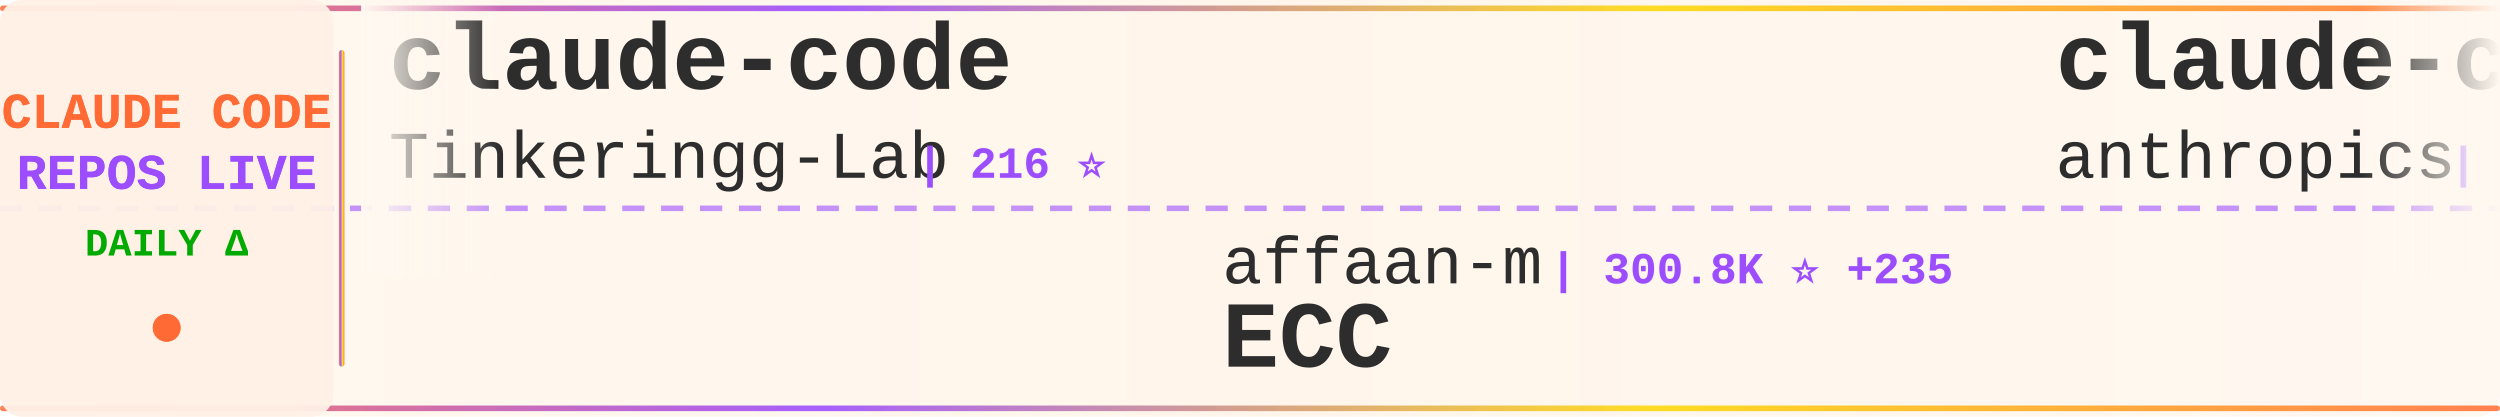
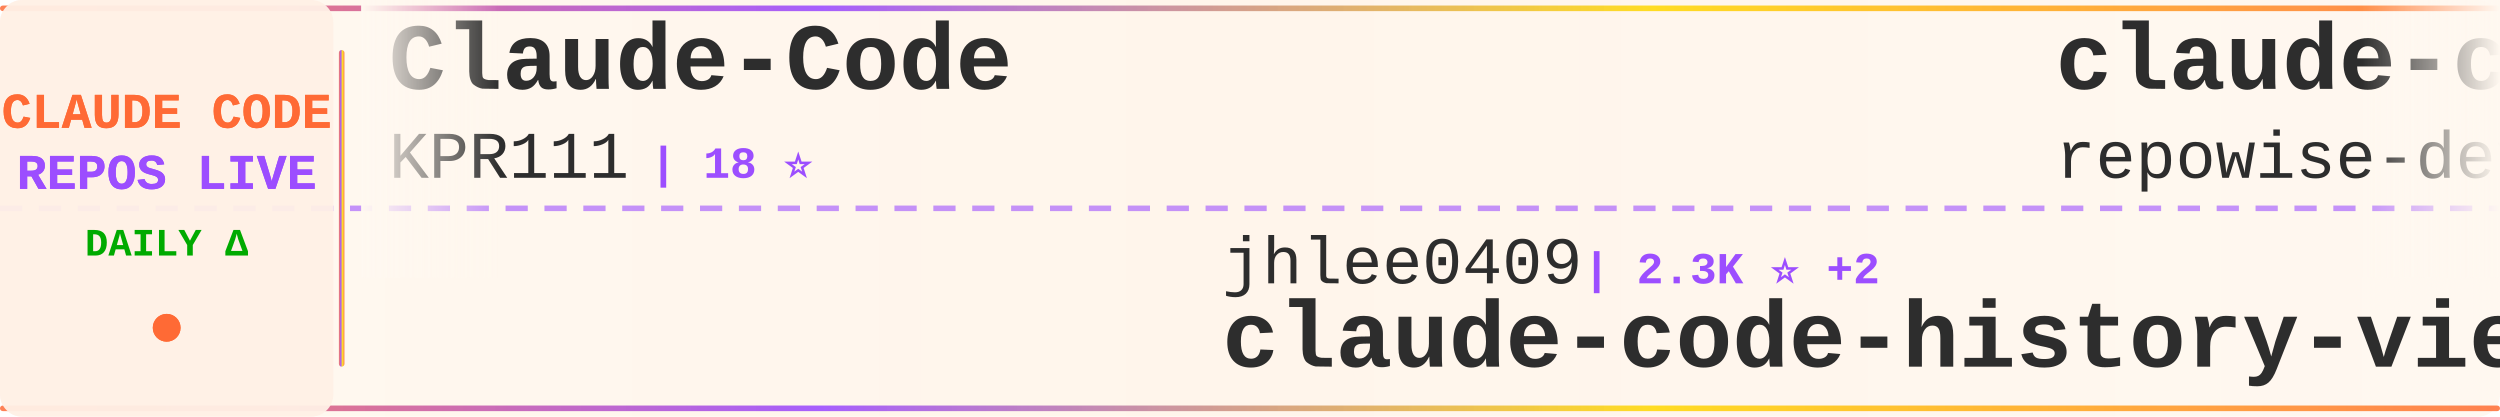
<svg xmlns="http://www.w3.org/2000/svg" width="900" height="150">
  <defs>
    <linearGradient id="tickerBg" x1="0%" y1="0%" x2="100%" y2="0%">
      <stop offset="0%" style="stop-color:#fff8f0;stop-opacity:0.98" />
      <stop offset="50%" style="stop-color:#fff5eb;stop-opacity:1" />
      <stop offset="100%" style="stop-color:#fff8f0;stop-opacity:0.98" />
    </linearGradient>
    <linearGradient id="borderGrad" x1="0%" y1="0%" x2="100%" y2="0%">
      <stop offset="0%" style="stop-color:#FF6B35;stop-opacity:0.85">
        <animate attributeName="stop-opacity" values="0.85;1;0.85" dur="2s" repeatCount="indefinite" />
      </stop>
      <stop offset="33%" style="stop-color:#9C4EFF;stop-opacity:0.9">
        <animate attributeName="stop-opacity" values="0.9;1;0.9" dur="2.2s" repeatCount="indefinite" />
      </stop>
      <stop offset="66%" style="stop-color:#FFD700;stop-opacity:0.85">
        <animate attributeName="stop-opacity" values="0.85;1;0.85" dur="1.8s" repeatCount="indefinite" />
      </stop>
      <stop offset="100%" style="stop-color:#FF6B35;stop-opacity:0.85">
        <animate attributeName="stop-opacity" values="0.85;1;0.85" dur="2s" repeatCount="indefinite" />
      </stop>
    </linearGradient>
    <filter id="textGlow">
      <feGaussianBlur stdDeviation="0.15" result="coloredBlur" />
      <feMerge>
        <feMergeNode in="coloredBlur" />
        <feMergeNode in="SourceGraphic" />
      </feMerge>
    </filter>
    <filter id="metricGlow">
      <feGaussianBlur stdDeviation="0.2" result="coloredBlur" />
      <feMerge>
        <feMergeNode in="coloredBlur" />
        <feMergeNode in="SourceGraphic" />
      </feMerge>
    </filter>
    <linearGradient id="leftFade" x1="0%" y1="0%" x2="100%" y2="0%">
      <stop offset="0%" style="stop-color:#fff8f0;stop-opacity:1" />
      <stop offset="100%" style="stop-color:#fff8f0;stop-opacity:0" />
    </linearGradient>
    <linearGradient id="rightFade" x1="0%" y1="0%" x2="100%" y2="0%">
      <stop offset="0%" style="stop-color:#fff8f0;stop-opacity:0" />
      <stop offset="100%" style="stop-color:#fff8f0;stop-opacity:1" />
    </linearGradient>
  </defs>
  <rect width="900" height="150" fill="url(#tickerBg)" rx="8" />
  <rect x="0" y="2" width="900" height="2" fill="url(#borderGrad)" rx="1" />
  <rect x="0" y="146" width="900" height="2" fill="url(#borderGrad)" rx="1" />
  <line x1="0" y1="75" x2="900" y2="75" stroke="#9C4EFF" stroke-width="2" stroke-dasharray="8 6" opacity="0.6" />
  <rect x="0" y="0" width="120" height="150" fill="#fff0e6" opacity="0.95" rx="8" />
  <text x="60" y="46" font-family="'Courier New', monospace" font-size="18" font-weight="bold" fill="#FF6B35" text-anchor="middle" filter="url(#textGlow)">
    CLAUDE CODE
  </text>
  <text x="60" y="68" font-family="'Courier New', monospace" font-size="18" font-weight="bold" fill="#9C4EFF" text-anchor="middle" filter="url(#textGlow)">
    REPOS LIVE
  </text>
  <text x="60" y="92" font-family="'Courier New', monospace" font-size="14" font-weight="bold" fill="#00aa00" text-anchor="middle">
    DAILY Δ
  </text>
  <circle cx="60" cy="118" r="5" fill="#FF6B35" filter="url(#metricGlow)">
    <animate attributeName="r" values="4;6;4" dur="1.5s" repeatCount="indefinite" />
    <animate attributeName="opacity" values="0.6;1;0.6" dur="1.5s" repeatCount="indefinite" />
  </circle>
  <rect x="122" y="18" width="2" height="114" fill="url(#borderGrad)" rx="1" />
  <clipPath id="tickerClip">
    <rect x="130" y="0" width="770" height="150" />
  </clipPath>
  <g clip-path="url(#tickerClip)">
    <g id="tickerItems">
      <animateTransform attributeName="transform" attributeType="XML" type="translate" from="0 0" to="-3000 0" dur="54s" repeatCount="indefinite" />
      <g transform="translate(0, 0)">
-         <text x="140" y="32" font-family="'Courier New', monospace" font-size="34" font-weight="bold" fill="#2d2d2d">claude-code</text>
-         <text x="140" y="64" font-family="'Courier New', monospace" font-size="24" font-weight="normal" fill="#2d2d2d" opacity="1.0">Tinkeringg-Lab</text>
-         <text x="330" y="64" font-family="'Courier New', monospace" font-size="16" font-weight="bold" fill="#9C4EFF"> | 216 ⭐</text>
+         <text x="140" y="32" font-family="'Courier New', monospace" font-size="34" font-weight="bold" fill="#2d2d2d">Claude-Code</text>
+         <text x="140" y="64" font-family="'Courier New', monospace" font-size="24" font-weight="normal" fill="#2d2d2d" opacity="1.0">KPR111</text>
+         <text x="234" y="64" font-family="'Courier New', monospace" font-size="16" font-weight="bold" fill="#9C4EFF"> | 18 ⭐</text>
      </g>
      <g transform="translate(300, 0)">
-         <text x="140" y="102" font-family="'Courier New', monospace" font-size="24" font-weight="normal" fill="#2d2d2d" opacity="1.0">affaan-m</text>
-         <text x="258" y="102" font-family="'Courier New', monospace" font-size="16" font-weight="bold" fill="#9C4EFF"> | 300.8K ⭐ +235</text>
-         <text x="140" y="132" font-family="'Courier New', monospace" font-size="34" font-weight="bold" fill="#2d2d2d">ECC</text>
+         <text x="140" y="102" font-family="'Courier New', monospace" font-size="24" font-weight="normal" fill="#2d2d2d" opacity="1.0">jhlee0409</text>
+         <text x="270" y="102" font-family="'Courier New', monospace" font-size="16" font-weight="bold" fill="#9C4EFF"> | 2.3K ⭐ +2</text>
+         <text x="140" y="132" font-family="'Courier New', monospace" font-size="34" font-weight="bold" fill="#2d2d2d">claude-code-history-view...</text>
      </g>
      <g transform="translate(600, 0)">
-         <text x="140" y="32" font-family="'Courier New', monospace" font-size="34" font-weight="bold" fill="#2d2d2d">claude-code-action</text>
-         <text x="140" y="64" font-family="'Courier New', monospace" font-size="24" font-weight="normal" fill="#2d2d2d" opacity="1.0">anthropics</text>
-         <text x="282" y="64" font-family="'Courier New', monospace" font-size="16" font-weight="bold" fill="#9C4EFF"> | 9.9K ⭐ +4</text>
+         <text x="140" y="32" font-family="'Courier New', monospace" font-size="34" font-weight="bold" fill="#2d2d2d">claude-code-prompts</text>
+         <text x="140" y="64" font-family="'Courier New', monospace" font-size="24" font-weight="normal" fill="#2d2d2d" opacity="1.0">repowise-dev</text>
+         <text x="306" y="64" font-family="'Courier New', monospace" font-size="16" font-weight="bold" fill="#9C4EFF"> | 1.2K ⭐ +1</text>
      </g>
      <g transform="translate(900, 0)">
-         <text x="140" y="102" font-family="'Courier New', monospace" font-size="24" font-weight="normal" fill="#2d2d2d" opacity="1.0">codeaashu</text>
-         <text x="270" y="102" font-family="'Courier New', monospace" font-size="16" font-weight="bold" fill="#9C4EFF"> | 3.4K ⭐ +1</text>
-         <text x="140" y="132" font-family="'Courier New', monospace" font-size="34" font-weight="bold" fill="#2d2d2d">claude-code</text>
+         <text x="140" y="102" font-family="'Courier New', monospace" font-size="24" font-weight="normal" fill="#2d2d2d" opacity="1.0">centminmod</text>
+         <text x="282" y="102" font-family="'Courier New', monospace" font-size="16" font-weight="bold" fill="#9C4EFF"> | 2.7K ⭐</text>
+         <text x="140" y="132" font-family="'Courier New', monospace" font-size="34" font-weight="bold" fill="#2d2d2d">my-claude-code-setup</text>
      </g>
      <g transform="translate(1200, 0)">
-         <text x="140" y="32" font-family="'Courier New', monospace" font-size="34" font-weight="bold" fill="#2d2d2d">claude-code</text>
-         <text x="140" y="64" font-family="'Courier New', monospace" font-size="24" font-weight="normal" fill="#2d2d2d" opacity="1.0">claude-code-best</text>
-         <text x="354" y="64" font-family="'Courier New', monospace" font-size="16" font-weight="bold" fill="#9C4EFF"> | 23.3K ⭐ +7</text>
+         <text x="140" y="32" font-family="'Courier New', monospace" font-size="34" font-weight="bold" fill="#2d2d2d">claude-code-analysis</text>
+         <text x="140" y="64" font-family="'Courier New', monospace" font-size="24" font-weight="normal" fill="#2d2d2d" opacity="1.0">liuup</text>
+         <text x="222" y="64" font-family="'Courier New', monospace" font-size="16" font-weight="bold" fill="#9C4EFF"> | 4.1K ⭐</text>
      </g>
      <g transform="translate(1500, 0)">
-         <text x="140" y="102" font-family="'Courier New', monospace" font-size="24" font-weight="normal" fill="#2d2d2d" opacity="1.0">Donchitos</text>
-         <text x="270" y="102" font-family="'Courier New', monospace" font-size="16" font-weight="bold" fill="#9C4EFF"> | 38.0K ⭐ +135</text>
-         <text x="140" y="132" font-family="'Courier New', monospace" font-size="34" font-weight="bold" fill="#2d2d2d">Claude-Code-Game-Studios</text>
+         <text x="140" y="102" font-family="'Courier New', monospace" font-size="24" font-weight="normal" fill="#2d2d2d" opacity="1.0">OneRedOak</text>
+         <text x="270" y="102" font-family="'Courier New', monospace" font-size="16" font-weight="bold" fill="#9C4EFF"> | 3.9K ⭐</text>
+         <text x="140" y="132" font-family="'Courier New', monospace" font-size="34" font-weight="bold" fill="#2d2d2d">claude-code-workflows</text>
      </g>
      <g transform="translate(1800, 0)">
-         <text x="140" y="32" font-family="'Courier New', monospace" font-size="34" font-weight="bold" fill="#2d2d2d">claude-code-rev</text>
-         <text x="140" y="64" font-family="'Courier New', monospace" font-size="24" font-weight="normal" fill="#2d2d2d" opacity="1.0">oboard</text>
-         <text x="234" y="64" font-family="'Courier New', monospace" font-size="16" font-weight="bold" fill="#9C4EFF"> | 3.3K ⭐</text>
+         <text x="140" y="32" font-family="'Courier New', monospace" font-size="34" font-weight="bold" fill="#2d2d2d">claude-code-engineering</text>
+         <text x="140" y="64" font-family="'Courier New', monospace" font-size="24" font-weight="normal" fill="#2d2d2d" opacity="1.0">huangjia2019</text>
+         <text x="306" y="64" font-family="'Courier New', monospace" font-size="16" font-weight="bold" fill="#9C4EFF"> | 1.2K ⭐</text>
      </g>
      <g transform="translate(2100, 0)">
+         <text x="140" y="102" font-family="'Courier New', monospace" font-size="24" font-weight="normal" fill="#2d2d2d" opacity="1.0">disler</text>
+         <text x="234" y="102" font-family="'Courier New', monospace" font-size="16" font-weight="bold" fill="#9C4EFF"> | 1.7K ⭐</text>
+         <text x="140" y="132" font-family="'Courier New', monospace" font-size="34" font-weight="bold" fill="#2d2d2d">pi-vs-claude-code</text>
+       </g>
+       <g transform="translate(2400, 0)">
+         <text x="140" y="32" font-family="'Courier New', monospace" font-size="34" font-weight="bold" fill="#2d2d2d">claude-code-skills</text>
+         <text x="140" y="64" font-family="'Courier New', monospace" font-size="24" font-weight="normal" fill="#2d2d2d" opacity="1.0">daymade</text>
+         <text x="246" y="64" font-family="'Courier New', monospace" font-size="16" font-weight="bold" fill="#9C4EFF"> | 1.5K ⭐ +1</text>
+       </g>
+       <g transform="translate(2700, 0)">
        <text x="140" y="102" font-family="'Courier New', monospace" font-size="24" font-weight="normal" fill="#2d2d2d" opacity="1.0">WorldFlowAI</text>
-         <text x="294" y="102" font-family="'Courier New', monospace" font-size="16" font-weight="bold" fill="#9C4EFF"> | 6.2K ⭐ +29</text>
+         <text x="294" y="102" font-family="'Courier New', monospace" font-size="16" font-weight="bold" fill="#9C4EFF"> | 6.2K ⭐ +14</text>
        <text x="140" y="132" font-family="'Courier New', monospace" font-size="34" font-weight="bold" fill="#2d2d2d">everything-claude-code</text>
      </g>
-       <g transform="translate(2400, 0)">
-         <text x="140" y="32" font-family="'Courier New', monospace" font-size="34" font-weight="bold" fill="#2d2d2d">claude-code-from-source</text>
-         <text x="140" y="64" font-family="'Courier New', monospace" font-size="24" font-weight="normal" fill="#2d2d2d" opacity="1.0">alejandrobalderas</text>
-         <text x="366" y="64" font-family="'Courier New', monospace" font-size="16" font-weight="bold" fill="#9C4EFF"> | 3.0K ⭐</text>
-       </g>
-       <g transform="translate(2700, 0)">
-         <text x="140" y="102" font-family="'Courier New', monospace" font-size="24" font-weight="normal" fill="#2d2d2d" opacity="1.0">hangsman</text>
-         <text x="258" y="102" font-family="'Courier New', monospace" font-size="16" font-weight="bold" fill="#9C4EFF"> | 800 ⭐</text>
-         <text x="140" y="132" font-family="'Courier New', monospace" font-size="34" font-weight="bold" fill="#2d2d2d">claude-code-source</text>
-       </g>
      <g transform="translate(3000, 0)">
-         <text x="140" y="32" font-family="'Courier New', monospace" font-size="34" font-weight="bold" fill="#2d2d2d">claude-code</text>
-         <text x="140" y="64" font-family="'Courier New', monospace" font-size="24" font-weight="normal" fill="#2d2d2d" opacity="1.0">Tinkeringg-Lab</text>
-         <text x="330" y="64" font-family="'Courier New', monospace" font-size="16" font-weight="bold" fill="#9C4EFF"> | 216 ⭐</text>
+         <text x="140" y="32" font-family="'Courier New', monospace" font-size="34" font-weight="bold" fill="#2d2d2d">Claude-Code</text>
+         <text x="140" y="64" font-family="'Courier New', monospace" font-size="24" font-weight="normal" fill="#2d2d2d" opacity="1.0">KPR111</text>
+         <text x="234" y="64" font-family="'Courier New', monospace" font-size="16" font-weight="bold" fill="#9C4EFF"> | 18 ⭐</text>
      </g>
      <g transform="translate(3300, 0)">
-         <text x="140" y="102" font-family="'Courier New', monospace" font-size="24" font-weight="normal" fill="#2d2d2d" opacity="1.0">affaan-m</text>
-         <text x="258" y="102" font-family="'Courier New', monospace" font-size="16" font-weight="bold" fill="#9C4EFF"> | 300.8K ⭐ +235</text>
-         <text x="140" y="132" font-family="'Courier New', monospace" font-size="34" font-weight="bold" fill="#2d2d2d">ECC</text>
+         <text x="140" y="102" font-family="'Courier New', monospace" font-size="24" font-weight="normal" fill="#2d2d2d" opacity="1.0">jhlee0409</text>
+         <text x="270" y="102" font-family="'Courier New', monospace" font-size="16" font-weight="bold" fill="#9C4EFF"> | 2.3K ⭐ +2</text>
+         <text x="140" y="132" font-family="'Courier New', monospace" font-size="34" font-weight="bold" fill="#2d2d2d">claude-code-history-view...</text>
      </g>
      <g transform="translate(3600, 0)">
-         <text x="140" y="32" font-family="'Courier New', monospace" font-size="34" font-weight="bold" fill="#2d2d2d">claude-code-action</text>
-         <text x="140" y="64" font-family="'Courier New', monospace" font-size="24" font-weight="normal" fill="#2d2d2d" opacity="1.0">anthropics</text>
-         <text x="282" y="64" font-family="'Courier New', monospace" font-size="16" font-weight="bold" fill="#9C4EFF"> | 9.9K ⭐ +4</text>
+         <text x="140" y="32" font-family="'Courier New', monospace" font-size="34" font-weight="bold" fill="#2d2d2d">claude-code-prompts</text>
+         <text x="140" y="64" font-family="'Courier New', monospace" font-size="24" font-weight="normal" fill="#2d2d2d" opacity="1.0">repowise-dev</text>
+         <text x="306" y="64" font-family="'Courier New', monospace" font-size="16" font-weight="bold" fill="#9C4EFF"> | 1.2K ⭐ +1</text>
      </g>
      <g transform="translate(3900, 0)">
-         <text x="140" y="102" font-family="'Courier New', monospace" font-size="24" font-weight="normal" fill="#2d2d2d" opacity="1.0">codeaashu</text>
-         <text x="270" y="102" font-family="'Courier New', monospace" font-size="16" font-weight="bold" fill="#9C4EFF"> | 3.4K ⭐ +1</text>
-         <text x="140" y="132" font-family="'Courier New', monospace" font-size="34" font-weight="bold" fill="#2d2d2d">claude-code</text>
+         <text x="140" y="102" font-family="'Courier New', monospace" font-size="24" font-weight="normal" fill="#2d2d2d" opacity="1.0">centminmod</text>
+         <text x="282" y="102" font-family="'Courier New', monospace" font-size="16" font-weight="bold" fill="#9C4EFF"> | 2.7K ⭐</text>
+         <text x="140" y="132" font-family="'Courier New', monospace" font-size="34" font-weight="bold" fill="#2d2d2d">my-claude-code-setup</text>
      </g>
    </g>
  </g>
  <rect x="130" y="0" width="50" height="100" fill="url(#leftFade)" />
  <rect x="850" y="0" width="50" height="100" fill="url(#rightFade)" />
</svg>
